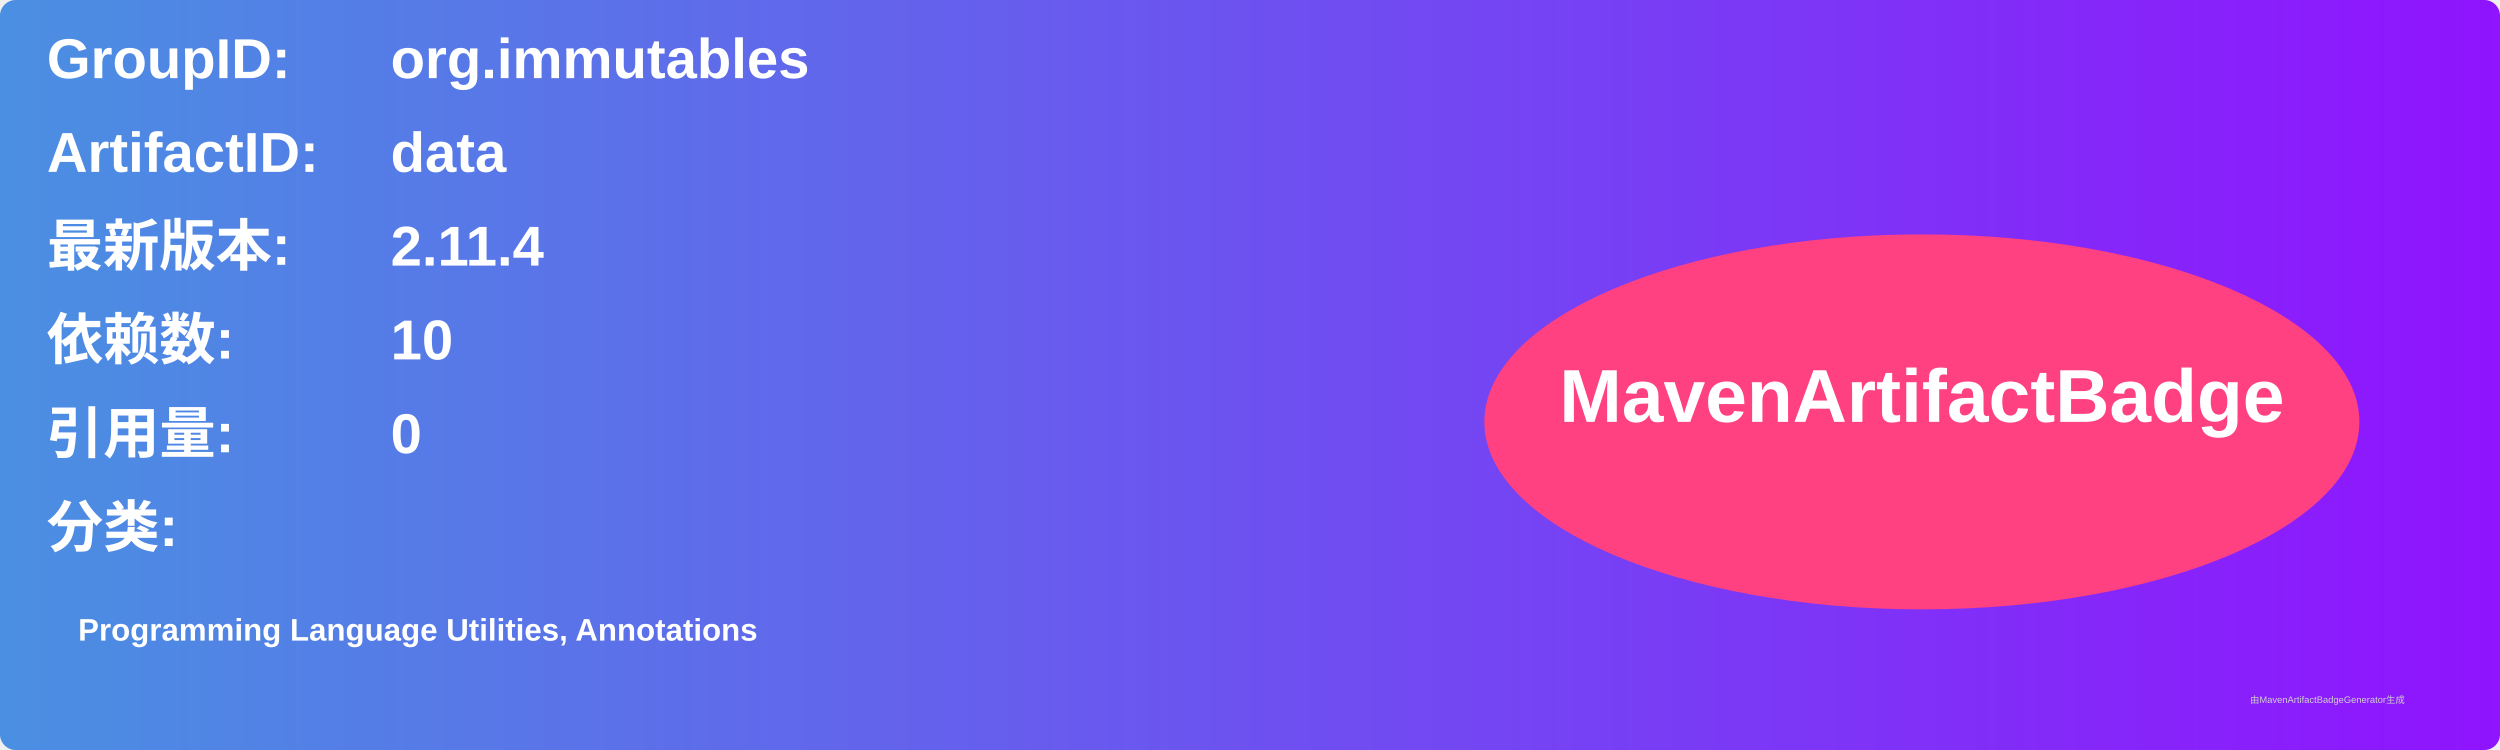
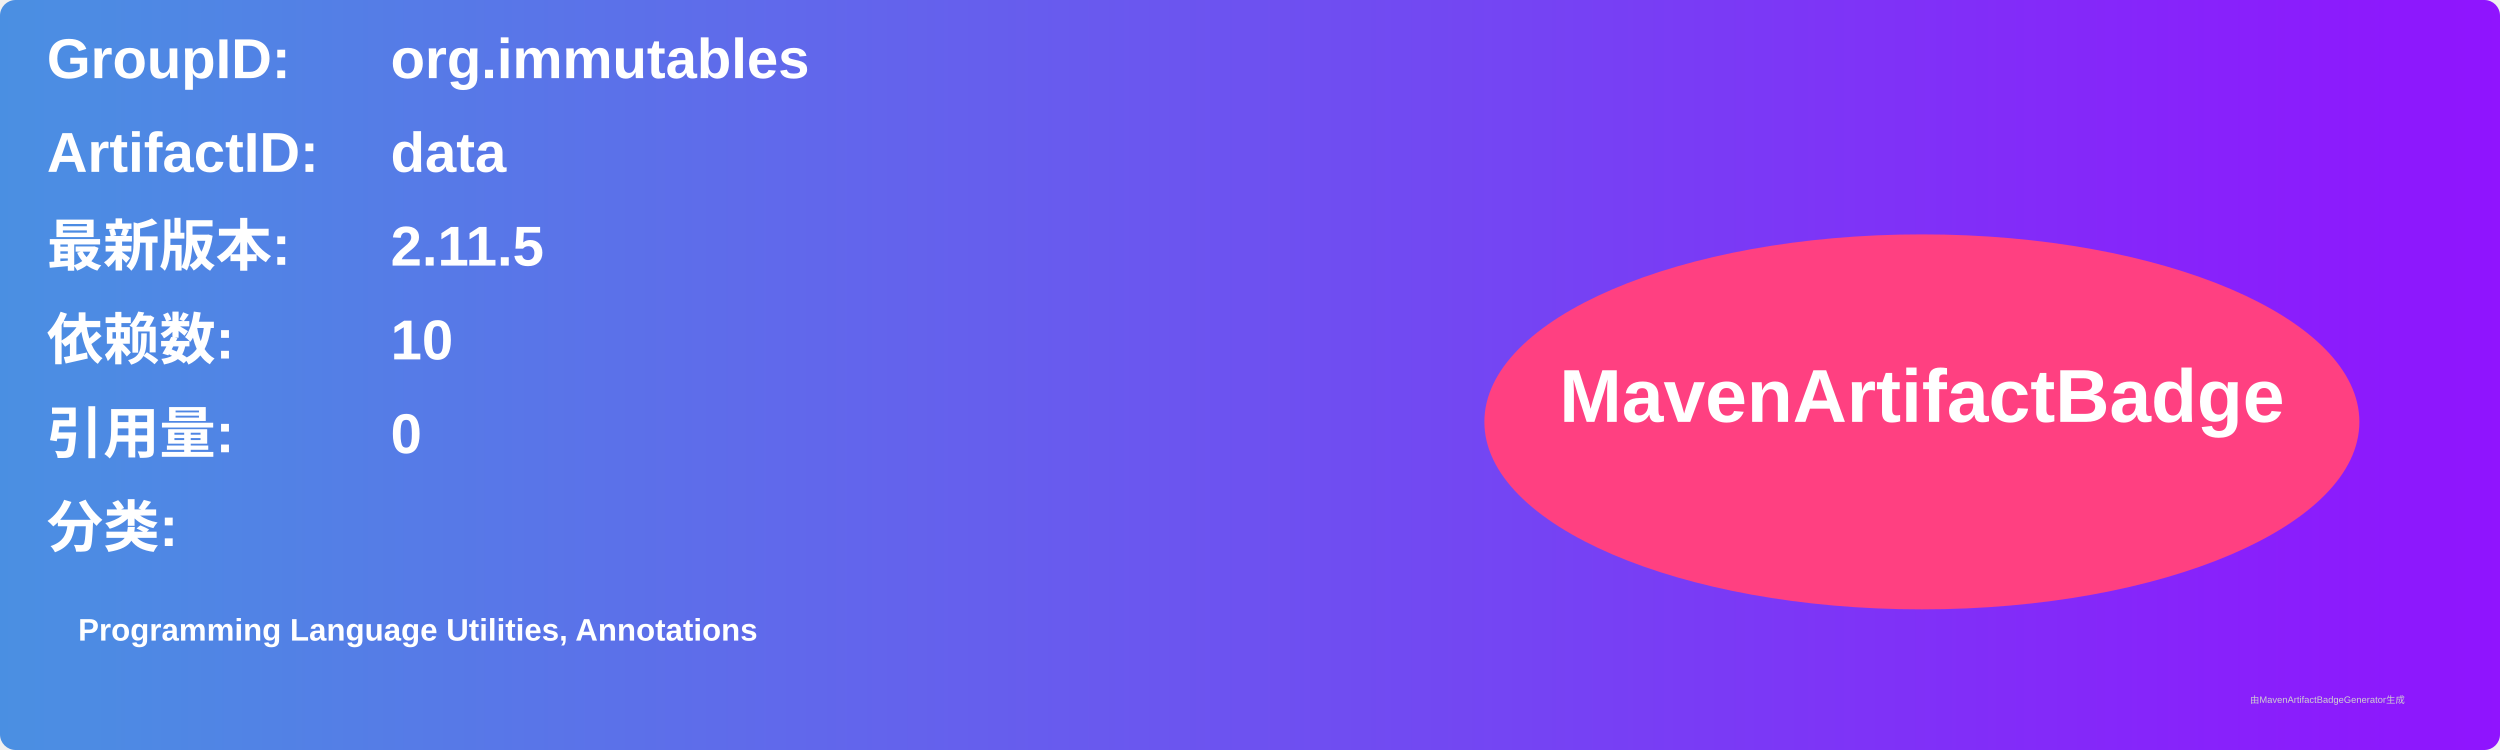
<svg xmlns="http://www.w3.org/2000/svg" width="800" height="240" viewBox="0 0 800 240">
  <linearGradient id="grad" x1="0%" y1="0%" x2="100%" y2="0%">
    <stop offset="0%" stop-color="#4a90e2" />
    <stop offset="100%" stop-color="#9013fe" />
  </linearGradient>
  <rect width="100%" height="100%" rx="5" ry="5" fill="url(#grad)" />
  <g transform="translate(15, 15)">
    <text x="0" y="10" font-family="Arial" font-size="18" fill="white" font-weight="bold" width="260">GroupID:</text>
    <text x="110" y="10" font-family="Arial" font-size="18" fill="white" font-weight="bold" width="460">org.immutables</text>
    <text x="0" y="40" font-family="Arial" font-size="18" fill="white" font-weight="bold" width="260">ArtifactID:</text>
    <text x="110" y="40" font-family="Arial" font-size="18" fill="white" font-weight="bold" width="460">data</text>
    <text x="0" y="70" font-family="Arial" font-size="18" fill="white" font-weight="bold">最新版本:</text>
    <text x="110" y="70" font-family="Arial" font-size="18" fill="white" font-weight="bold">
-       <tspan font-weight="bold">2.11.4</tspan>
+       <tspan font-weight="bold">2.11.5</tspan>
    </text>
    <text x="0" y="100" font-family="Arial" font-size="18" fill="white" font-weight="bold">依赖数: </text>
    <text x="110" y="100" font-family="Arial" font-size="18" fill="white">
      <tspan font-weight="bold">10</tspan>
    </text>
    <text x="0" y="130" font-family="Arial" font-size="18" fill="white" font-weight="bold">引用量: </text>
    <text x="110" y="130" font-family="Arial" font-size="18" fill="white">
      <tspan font-weight="bold">0</tspan>
    </text>
    <text x="0" y="160" font-family="Arial" font-size="18" fill="white" font-weight="bold">分类:</text>
    <text x="10" y="190" font-family="Arial" font-size="10" fill="white">
      <tspan font-weight="bold">Programming Language Utilities, Annotations</tspan>
    </text>
    <ellipse cx="600" cy="120" rx="140" ry="60" fill="#ff4081" />
    <text x="600" y="120" text-anchor="middle" font-family="Arial" font-size="24" fill="white" font-weight="bold">MavenArtifactBadge</text>
  </g>
  <text x="720" y="225" font-family="Arial" font-size="3" fill="#d0d0d0">由MavenArtifactBadgeGenerator生成</text>
</svg>
